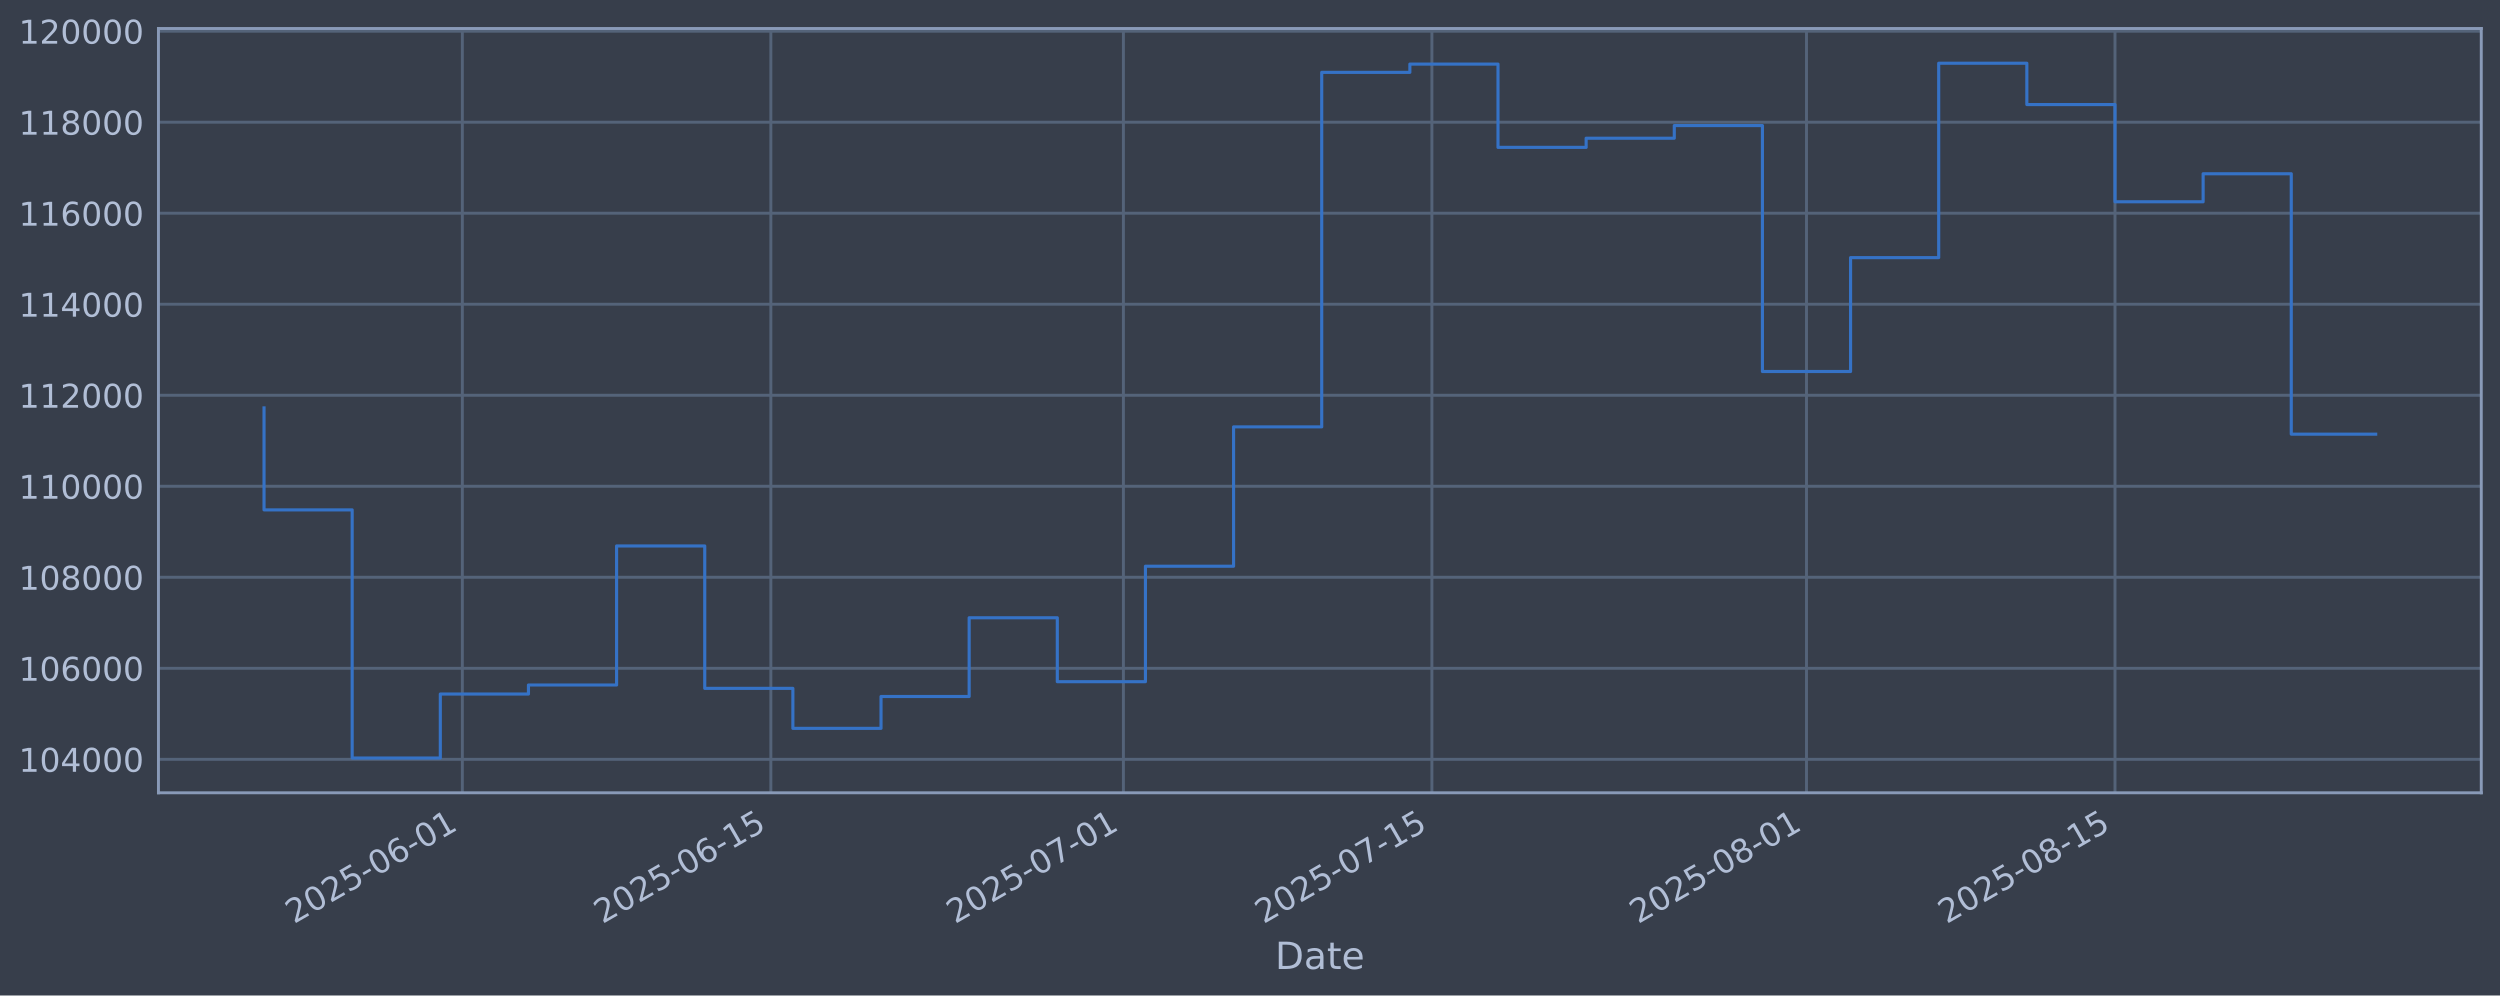
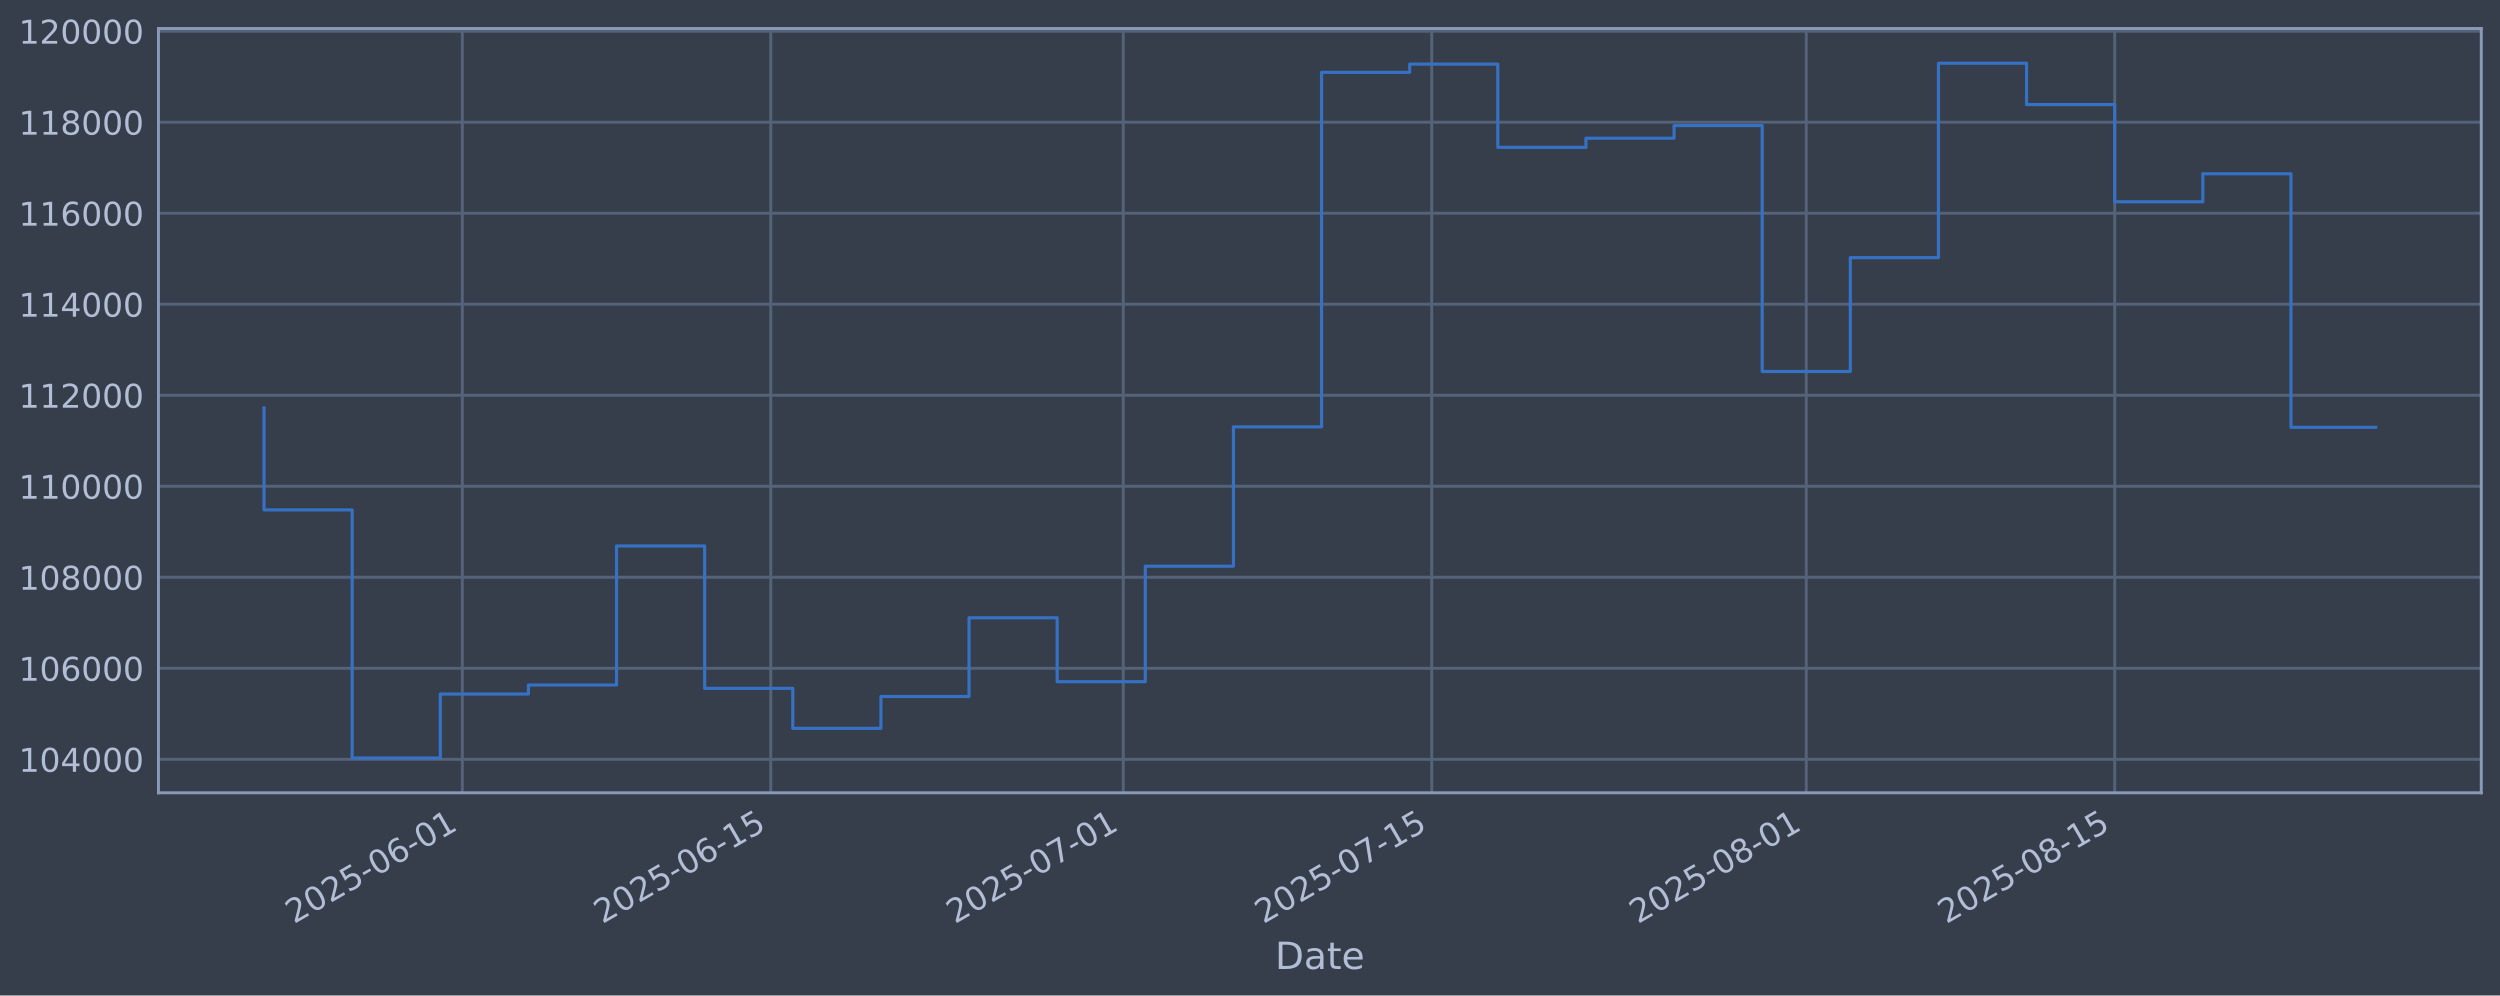
<svg xmlns="http://www.w3.org/2000/svg" xmlns:xlink="http://www.w3.org/1999/xlink" width="960.9pt" height="382.628pt" viewBox="0 0 960.9 382.628" version="1.1">
  <defs>
    <style type="text/css">*{stroke-linejoin: round; stroke-linecap: butt}</style>
  </defs>
  <g id="figure_1">
    <g id="patch_1">
      <path d="M 0 382.628  L 960.9 382.628  L 960.9 0  L 0 0  z " style="fill: #373e4b" />
    </g>
    <g id="axes_1">
      <g id="patch_2">
        <path d="M 60.901 304.718  L 953.701 304.718  L 953.701 10.958  L 60.901 10.958  z " style="fill: #373e4b" />
      </g>
      <g id="matplotlib.axis_1">
        <g id="xtick_1">
          <g id="line2d_1">
-             <path d="M 177.707 304.718  L 177.707 10.958  " clip-path="url(#pe5c0cfea4a)" style="fill: none; stroke: #546379; stroke-width: 1.12; stroke-linecap: square" />
+             <path d="M 177.696 304.718  L 177.696 10.958  " clip-path="url(#p6d1d301c16)" style="fill: none; stroke: #546379; stroke-width: 1.12; stroke-linecap: square" />
          </g>
          <g id="line2d_2" />
          <g id="text_1">
-             <g style="fill: #b1bed6" transform="translate(112.9818 355.2226) rotate(-30) scale(0.126 -0.126)">
+             <g style="fill: #b1bed6" transform="translate(112.97 355.2226) rotate(-30) scale(0.126 -0.126)">
              <defs>
                <path id="DejaVuSans-32" d="M 1228 531  L 3431 531  L 3431 0  L 469 0  L 469 531  Q 828 903 1448 1529  Q 2069 2156 2228 2338  Q 2531 2678 2651 2914  Q 2772 3150 2772 3378  Q 2772 3750 2511 3984  Q 2250 4219 1831 4219  Q 1534 4219 1204 4116  Q 875 4013 500 3803  L 500 4441  Q 881 4594 1212 4672  Q 1544 4750 1819 4750  Q 2544 4750 2975 4387  Q 3406 4025 3406 3419  Q 3406 3131 3298 2873  Q 3191 2616 2906 2266  Q 2828 2175 2409 1742  Q 1991 1309 1228 531  z " transform="scale(0.015625)" />
                <path id="DejaVuSans-30" d="M 2034 4250  Q 1547 4250 1301 3770  Q 1056 3291 1056 2328  Q 1056 1369 1301 889  Q 1547 409 2034 409  Q 2525 409 2770 889  Q 3016 1369 3016 2328  Q 3016 3291 2770 3770  Q 2525 4250 2034 4250  z M 2034 4750  Q 2819 4750 3233 4129  Q 3647 3509 3647 2328  Q 3647 1150 3233 529  Q 2819 -91 2034 -91  Q 1250 -91 836 529  Q 422 1150 422 2328  Q 422 3509 836 4129  Q 1250 4750 2034 4750  z " transform="scale(0.015625)" />
                <path id="DejaVuSans-35" d="M 691 4666  L 3169 4666  L 3169 4134  L 1269 4134  L 1269 2991  Q 1406 3038 1543 3061  Q 1681 3084 1819 3084  Q 2600 3084 3056 2656  Q 3513 2228 3513 1497  Q 3513 744 3044 326  Q 2575 -91 1722 -91  Q 1428 -91 1123 -41  Q 819 9 494 109  L 494 744  Q 775 591 1075 516  Q 1375 441 1709 441  Q 2250 441 2565 725  Q 2881 1009 2881 1497  Q 2881 1984 2565 2268  Q 2250 2553 1709 2553  Q 1456 2553 1204 2497  Q 953 2441 691 2322  L 691 4666  z " transform="scale(0.015625)" />
                <path id="DejaVuSans-2d" d="M 313 2009  L 1997 2009  L 1997 1497  L 313 1497  L 313 2009  z " transform="scale(0.015625)" />
                <path id="DejaVuSans-36" d="M 2113 2584  Q 1688 2584 1439 2293  Q 1191 2003 1191 1497  Q 1191 994 1439 701  Q 1688 409 2113 409  Q 2538 409 2786 701  Q 3034 994 3034 1497  Q 3034 2003 2786 2293  Q 2538 2584 2113 2584  z M 3366 4563  L 3366 3988  Q 3128 4100 2886 4159  Q 2644 4219 2406 4219  Q 1781 4219 1451 3797  Q 1122 3375 1075 2522  Q 1259 2794 1537 2939  Q 1816 3084 2150 3084  Q 2853 3084 3261 2657  Q 3669 2231 3669 1497  Q 3669 778 3244 343  Q 2819 -91 2113 -91  Q 1303 -91 875 529  Q 447 1150 447 2328  Q 447 3434 972 4092  Q 1497 4750 2381 4750  Q 2619 4750 2861 4703  Q 3103 4656 3366 4563  z " transform="scale(0.015625)" />
                <path id="DejaVuSans-31" d="M 794 531  L 1825 531  L 1825 4091  L 703 3866  L 703 4441  L 1819 4666  L 2450 4666  L 2450 531  L 3481 531  L 3481 0  L 794 0  L 794 531  z " transform="scale(0.015625)" />
              </defs>
              <use xlink:href="#DejaVuSans-32" />
              <use xlink:href="#DejaVuSans-30" transform="translate(63.62305 0)" />
              <use xlink:href="#DejaVuSans-32" transform="translate(127.2461 0)" />
              <use xlink:href="#DejaVuSans-35" transform="translate(190.8691 0)" />
              <use xlink:href="#DejaVuSans-2d" transform="translate(254.4922 0)" />
              <use xlink:href="#DejaVuSans-30" transform="translate(290.5762 0)" />
              <use xlink:href="#DejaVuSans-36" transform="translate(354.1992 0)" />
              <use xlink:href="#DejaVuSans-2d" transform="translate(417.8223 0)" />
              <use xlink:href="#DejaVuSans-30" transform="translate(453.9062 0)" />
              <use xlink:href="#DejaVuSans-31" transform="translate(517.5293 0)" />
            </g>
          </g>
        </g>
        <g id="xtick_2">
          <g id="line2d_3">
-             <path d="M 296.28 304.718  L 296.28 10.958  " clip-path="url(#pe5c0cfea4a)" style="fill: none; stroke: #546379; stroke-width: 1.12; stroke-linecap: square" />
+             <path d="M 296.249 304.718  L 296.249 10.958  " clip-path="url(#p6d1d301c16)" style="fill: none; stroke: #546379; stroke-width: 1.12; stroke-linecap: square" />
          </g>
          <g id="line2d_4" />
          <g id="text_2">
-             <g style="fill: #b1bed6" transform="translate(231.5541 355.2226) rotate(-30) scale(0.126 -0.126)">
+             <g style="fill: #b1bed6" transform="translate(231.5239 355.2226) rotate(-30) scale(0.126 -0.126)">
              <use xlink:href="#DejaVuSans-32" />
              <use xlink:href="#DejaVuSans-30" transform="translate(63.62305 0)" />
              <use xlink:href="#DejaVuSans-32" transform="translate(127.2461 0)" />
              <use xlink:href="#DejaVuSans-35" transform="translate(190.8691 0)" />
              <use xlink:href="#DejaVuSans-2d" transform="translate(254.4922 0)" />
              <use xlink:href="#DejaVuSans-30" transform="translate(290.5762 0)" />
              <use xlink:href="#DejaVuSans-36" transform="translate(354.1992 0)" />
              <use xlink:href="#DejaVuSans-2d" transform="translate(417.8223 0)" />
              <use xlink:href="#DejaVuSans-31" transform="translate(453.9062 0)" />
              <use xlink:href="#DejaVuSans-35" transform="translate(517.5293 0)" />
            </g>
          </g>
        </g>
        <g id="xtick_3">
          <g id="line2d_5">
-             <path d="M 431.791 304.718  L 431.791 10.958  " clip-path="url(#pe5c0cfea4a)" style="fill: none; stroke: #546379; stroke-width: 1.12; stroke-linecap: square" />
+             <path d="M 431.74 304.718  L 431.74 10.958  " clip-path="url(#p6d1d301c16)" style="fill: none; stroke: #546379; stroke-width: 1.12; stroke-linecap: square" />
          </g>
          <g id="line2d_6" />
          <g id="text_3">
-             <g style="fill: #b1bed6" transform="translate(367.0653 355.2226) rotate(-30) scale(0.126 -0.126)">
+             <g style="fill: #b1bed6" transform="translate(367.0141 355.2226) rotate(-30) scale(0.126 -0.126)">
              <defs>
                <path id="DejaVuSans-37" d="M 525 4666  L 3525 4666  L 3525 4397  L 1831 0  L 1172 0  L 2766 4134  L 525 4134  L 525 4666  z " transform="scale(0.015625)" />
              </defs>
              <use xlink:href="#DejaVuSans-32" />
              <use xlink:href="#DejaVuSans-30" transform="translate(63.62305 0)" />
              <use xlink:href="#DejaVuSans-32" transform="translate(127.2461 0)" />
              <use xlink:href="#DejaVuSans-35" transform="translate(190.8691 0)" />
              <use xlink:href="#DejaVuSans-2d" transform="translate(254.4922 0)" />
              <use xlink:href="#DejaVuSans-30" transform="translate(290.5762 0)" />
              <use xlink:href="#DejaVuSans-37" transform="translate(354.1992 0)" />
              <use xlink:href="#DejaVuSans-2d" transform="translate(417.8223 0)" />
              <use xlink:href="#DejaVuSans-30" transform="translate(453.9062 0)" />
              <use xlink:href="#DejaVuSans-31" transform="translate(517.5293 0)" />
            </g>
          </g>
        </g>
        <g id="xtick_4">
          <g id="line2d_7">
-             <path d="M 550.363 304.718  L 550.363 10.958  " clip-path="url(#pe5c0cfea4a)" style="fill: none; stroke: #546379; stroke-width: 1.12; stroke-linecap: square" />
+             <path d="M 550.293 304.718  L 550.293 10.958  " clip-path="url(#p6d1d301c16)" style="fill: none; stroke: #546379; stroke-width: 1.12; stroke-linecap: square" />
          </g>
          <g id="line2d_8" />
          <g id="text_4">
-             <g style="fill: #b1bed6" transform="translate(485.6375 355.2226) rotate(-30) scale(0.126 -0.126)">
+             <g style="fill: #b1bed6" transform="translate(485.568 355.2226) rotate(-30) scale(0.126 -0.126)">
              <use xlink:href="#DejaVuSans-32" />
              <use xlink:href="#DejaVuSans-30" transform="translate(63.62305 0)" />
              <use xlink:href="#DejaVuSans-32" transform="translate(127.2461 0)" />
              <use xlink:href="#DejaVuSans-35" transform="translate(190.8691 0)" />
              <use xlink:href="#DejaVuSans-2d" transform="translate(254.4922 0)" />
              <use xlink:href="#DejaVuSans-30" transform="translate(290.5762 0)" />
              <use xlink:href="#DejaVuSans-37" transform="translate(354.1992 0)" />
              <use xlink:href="#DejaVuSans-2d" transform="translate(417.8223 0)" />
              <use xlink:href="#DejaVuSans-31" transform="translate(453.9062 0)" />
              <use xlink:href="#DejaVuSans-35" transform="translate(517.5293 0)" />
            </g>
          </g>
        </g>
        <g id="xtick_5">
          <g id="line2d_9">
-             <path d="M 694.344 304.718  L 694.344 10.958  " clip-path="url(#pe5c0cfea4a)" style="fill: none; stroke: #546379; stroke-width: 1.12; stroke-linecap: square" />
+             <path d="M 694.252 304.718  L 694.252 10.958  " clip-path="url(#p6d1d301c16)" style="fill: none; stroke: #546379; stroke-width: 1.12; stroke-linecap: square" />
          </g>
          <g id="line2d_10" />
          <g id="text_5">
-             <g style="fill: #b1bed6" transform="translate(629.6181 355.2226) rotate(-30) scale(0.126 -0.126)">
+             <g style="fill: #b1bed6" transform="translate(629.5263 355.2226) rotate(-30) scale(0.126 -0.126)">
              <defs>
                <path id="DejaVuSans-38" d="M 2034 2216  Q 1584 2216 1326 1975  Q 1069 1734 1069 1313  Q 1069 891 1326 650  Q 1584 409 2034 409  Q 2484 409 2743 651  Q 3003 894 3003 1313  Q 3003 1734 2745 1975  Q 2488 2216 2034 2216  z M 1403 2484  Q 997 2584 770 2862  Q 544 3141 544 3541  Q 544 4100 942 4425  Q 1341 4750 2034 4750  Q 2731 4750 3128 4425  Q 3525 4100 3525 3541  Q 3525 3141 3298 2862  Q 3072 2584 2669 2484  Q 3125 2378 3379 2068  Q 3634 1759 3634 1313  Q 3634 634 3220 271  Q 2806 -91 2034 -91  Q 1263 -91 848 271  Q 434 634 434 1313  Q 434 1759 690 2068  Q 947 2378 1403 2484  z M 1172 3481  Q 1172 3119 1398 2916  Q 1625 2713 2034 2713  Q 2441 2713 2670 2916  Q 2900 3119 2900 3481  Q 2900 3844 2670 4047  Q 2441 4250 2034 4250  Q 1625 4250 1398 4047  Q 1172 3844 1172 3481  z " transform="scale(0.015625)" />
              </defs>
              <use xlink:href="#DejaVuSans-32" />
              <use xlink:href="#DejaVuSans-30" transform="translate(63.62305 0)" />
              <use xlink:href="#DejaVuSans-32" transform="translate(127.2461 0)" />
              <use xlink:href="#DejaVuSans-35" transform="translate(190.8691 0)" />
              <use xlink:href="#DejaVuSans-2d" transform="translate(254.4922 0)" />
              <use xlink:href="#DejaVuSans-30" transform="translate(290.5762 0)" />
              <use xlink:href="#DejaVuSans-38" transform="translate(354.1992 0)" />
              <use xlink:href="#DejaVuSans-2d" transform="translate(417.8223 0)" />
              <use xlink:href="#DejaVuSans-30" transform="translate(453.9062 0)" />
              <use xlink:href="#DejaVuSans-31" transform="translate(517.5293 0)" />
            </g>
          </g>
        </g>
        <g id="xtick_6">
          <g id="line2d_11">
-             <path d="M 812.916 304.718  L 812.916 10.958  " clip-path="url(#pe5c0cfea4a)" style="fill: none; stroke: #546379; stroke-width: 1.12; stroke-linecap: square" />
+             <path d="M 812.806 304.718  L 812.806 10.958  " clip-path="url(#p6d1d301c16)" style="fill: none; stroke: #546379; stroke-width: 1.12; stroke-linecap: square" />
          </g>
          <g id="line2d_12" />
          <g id="text_6">
-             <g style="fill: #b1bed6" transform="translate(748.1904 355.2226) rotate(-30) scale(0.126 -0.126)">
+             <g style="fill: #b1bed6" transform="translate(748.0802 355.2226) rotate(-30) scale(0.126 -0.126)">
              <use xlink:href="#DejaVuSans-32" />
              <use xlink:href="#DejaVuSans-30" transform="translate(63.62305 0)" />
              <use xlink:href="#DejaVuSans-32" transform="translate(127.2461 0)" />
              <use xlink:href="#DejaVuSans-35" transform="translate(190.8691 0)" />
              <use xlink:href="#DejaVuSans-2d" transform="translate(254.4922 0)" />
              <use xlink:href="#DejaVuSans-30" transform="translate(290.5762 0)" />
              <use xlink:href="#DejaVuSans-38" transform="translate(354.1992 0)" />
              <use xlink:href="#DejaVuSans-2d" transform="translate(417.8223 0)" />
              <use xlink:href="#DejaVuSans-31" transform="translate(453.9062 0)" />
              <use xlink:href="#DejaVuSans-35" transform="translate(517.5293 0)" />
            </g>
          </g>
        </g>
        <g id="text_7">
          <g style="fill: #b1bed6" transform="translate(490.0914 372.4337) scale(0.144 -0.144)">
            <defs>
              <path id="DejaVuSans-44" d="M 1259 4147  L 1259 519  L 2022 519  Q 2988 519 3436 956  Q 3884 1394 3884 2338  Q 3884 3275 3436 3711  Q 2988 4147 2022 4147  L 1259 4147  z M 628 4666  L 1925 4666  Q 3281 4666 3915 4102  Q 4550 3538 4550 2338  Q 4550 1131 3912 565  Q 3275 0 1925 0  L 628 0  L 628 4666  z " transform="scale(0.015625)" />
              <path id="DejaVuSans-61" d="M 2194 1759  Q 1497 1759 1228 1600  Q 959 1441 959 1056  Q 959 750 1161 570  Q 1363 391 1709 391  Q 2188 391 2477 730  Q 2766 1069 2766 1631  L 2766 1759  L 2194 1759  z M 3341 1997  L 3341 0  L 2766 0  L 2766 531  Q 2569 213 2275 61  Q 1981 -91 1556 -91  Q 1019 -91 701 211  Q 384 513 384 1019  Q 384 1609 779 1909  Q 1175 2209 1959 2209  L 2766 2209  L 2766 2266  Q 2766 2663 2505 2880  Q 2244 3097 1772 3097  Q 1472 3097 1187 3025  Q 903 2953 641 2809  L 641 3341  Q 956 3463 1253 3523  Q 1550 3584 1831 3584  Q 2591 3584 2966 3190  Q 3341 2797 3341 1997  z " transform="scale(0.015625)" />
              <path id="DejaVuSans-74" d="M 1172 4494  L 1172 3500  L 2356 3500  L 2356 3053  L 1172 3053  L 1172 1153  Q 1172 725 1289 603  Q 1406 481 1766 481  L 2356 481  L 2356 0  L 1766 0  Q 1100 0 847 248  Q 594 497 594 1153  L 594 3053  L 172 3053  L 172 3500  L 594 3500  L 594 4494  L 1172 4494  z " transform="scale(0.015625)" />
              <path id="DejaVuSans-65" d="M 3597 1894  L 3597 1613  L 953 1613  Q 991 1019 1311 708  Q 1631 397 2203 397  Q 2534 397 2845 478  Q 3156 559 3463 722  L 3463 178  Q 3153 47 2828 -22  Q 2503 -91 2169 -91  Q 1331 -91 842 396  Q 353 884 353 1716  Q 353 2575 817 3079  Q 1281 3584 2069 3584  Q 2775 3584 3186 3129  Q 3597 2675 3597 1894  z M 3022 2063  Q 3016 2534 2758 2815  Q 2500 3097 2075 3097  Q 1594 3097 1305 2825  Q 1016 2553 972 2059  L 3022 2063  z " transform="scale(0.015625)" />
            </defs>
            <use xlink:href="#DejaVuSans-44" />
            <use xlink:href="#DejaVuSans-61" transform="translate(77.00195 0)" />
            <use xlink:href="#DejaVuSans-74" transform="translate(138.2812 0)" />
            <use xlink:href="#DejaVuSans-65" transform="translate(177.4902 0)" />
          </g>
        </g>
      </g>
      <g id="matplotlib.axis_2">
        <g id="ytick_1">
          <g id="line2d_13">
-             <path d="M 60.901 291.85  L 953.701 291.85  " clip-path="url(#pe5c0cfea4a)" style="fill: none; stroke: #546379; stroke-width: 1.12; stroke-linecap: square" />
+             <path d="M 60.901 291.85  L 953.701 291.85  " clip-path="url(#p6d1d301c16)" style="fill: none; stroke: #546379; stroke-width: 1.12; stroke-linecap: square" />
          </g>
          <g id="line2d_14" />
          <g id="text_8">
            <g style="fill: #b1bed6" transform="translate(7.2 296.6367) scale(0.126 -0.126)">
              <defs>
                <path id="DejaVuSans-34" d="M 2419 4116  L 825 1625  L 2419 1625  L 2419 4116  z M 2253 4666  L 3047 4666  L 3047 1625  L 3713 1625  L 3713 1100  L 3047 1100  L 3047 0  L 2419 0  L 2419 1100  L 313 1100  L 313 1709  L 2253 4666  z " transform="scale(0.015625)" />
              </defs>
              <use xlink:href="#DejaVuSans-31" />
              <use xlink:href="#DejaVuSans-30" transform="translate(63.62305 0)" />
              <use xlink:href="#DejaVuSans-34" transform="translate(127.2461 0)" />
              <use xlink:href="#DejaVuSans-30" transform="translate(190.8691 0)" />
              <use xlink:href="#DejaVuSans-30" transform="translate(254.4922 0)" />
              <use xlink:href="#DejaVuSans-30" transform="translate(318.1152 0)" />
            </g>
          </g>
        </g>
        <g id="ytick_2">
          <g id="line2d_15">
-             <path d="M 60.901 256.867  L 953.701 256.867  " clip-path="url(#pe5c0cfea4a)" style="fill: none; stroke: #546379; stroke-width: 1.12; stroke-linecap: square" />
+             <path d="M 60.901 256.867  L 953.701 256.867  " clip-path="url(#p6d1d301c16)" style="fill: none; stroke: #546379; stroke-width: 1.12; stroke-linecap: square" />
          </g>
          <g id="line2d_16" />
          <g id="text_9">
            <g style="fill: #b1bed6" transform="translate(7.2 261.6538) scale(0.126 -0.126)">
              <use xlink:href="#DejaVuSans-31" />
              <use xlink:href="#DejaVuSans-30" transform="translate(63.62305 0)" />
              <use xlink:href="#DejaVuSans-36" transform="translate(127.2461 0)" />
              <use xlink:href="#DejaVuSans-30" transform="translate(190.8691 0)" />
              <use xlink:href="#DejaVuSans-30" transform="translate(254.4922 0)" />
              <use xlink:href="#DejaVuSans-30" transform="translate(318.1152 0)" />
            </g>
          </g>
        </g>
        <g id="ytick_3">
          <g id="line2d_17">
-             <path d="M 60.901 221.884  L 953.701 221.884  " clip-path="url(#pe5c0cfea4a)" style="fill: none; stroke: #546379; stroke-width: 1.12; stroke-linecap: square" />
+             <path d="M 60.901 221.884  L 953.701 221.884  " clip-path="url(#p6d1d301c16)" style="fill: none; stroke: #546379; stroke-width: 1.12; stroke-linecap: square" />
          </g>
          <g id="line2d_18" />
          <g id="text_10">
            <g style="fill: #b1bed6" transform="translate(7.2 226.671) scale(0.126 -0.126)">
              <use xlink:href="#DejaVuSans-31" />
              <use xlink:href="#DejaVuSans-30" transform="translate(63.62305 0)" />
              <use xlink:href="#DejaVuSans-38" transform="translate(127.2461 0)" />
              <use xlink:href="#DejaVuSans-30" transform="translate(190.8691 0)" />
              <use xlink:href="#DejaVuSans-30" transform="translate(254.4922 0)" />
              <use xlink:href="#DejaVuSans-30" transform="translate(318.1152 0)" />
            </g>
          </g>
        </g>
        <g id="ytick_4">
          <g id="line2d_19">
-             <path d="M 60.901 186.901  L 953.701 186.901  " clip-path="url(#pe5c0cfea4a)" style="fill: none; stroke: #546379; stroke-width: 1.12; stroke-linecap: square" />
+             <path d="M 60.901 186.901  L 953.701 186.901  " clip-path="url(#p6d1d301c16)" style="fill: none; stroke: #546379; stroke-width: 1.12; stroke-linecap: square" />
          </g>
          <g id="line2d_20" />
          <g id="text_11">
            <g style="fill: #b1bed6" transform="translate(7.2 191.6882) scale(0.126 -0.126)">
              <use xlink:href="#DejaVuSans-31" />
              <use xlink:href="#DejaVuSans-31" transform="translate(63.62305 0)" />
              <use xlink:href="#DejaVuSans-30" transform="translate(127.2461 0)" />
              <use xlink:href="#DejaVuSans-30" transform="translate(190.8691 0)" />
              <use xlink:href="#DejaVuSans-30" transform="translate(254.4922 0)" />
              <use xlink:href="#DejaVuSans-30" transform="translate(318.1152 0)" />
            </g>
          </g>
        </g>
        <g id="ytick_5">
          <g id="line2d_21">
-             <path d="M 60.901 151.918  L 953.701 151.918  " clip-path="url(#pe5c0cfea4a)" style="fill: none; stroke: #546379; stroke-width: 1.12; stroke-linecap: square" />
+             <path d="M 60.901 151.918  L 953.701 151.918  " clip-path="url(#p6d1d301c16)" style="fill: none; stroke: #546379; stroke-width: 1.12; stroke-linecap: square" />
          </g>
          <g id="line2d_22" />
          <g id="text_12">
            <g style="fill: #b1bed6" transform="translate(7.2 156.7053) scale(0.126 -0.126)">
              <use xlink:href="#DejaVuSans-31" />
              <use xlink:href="#DejaVuSans-31" transform="translate(63.62305 0)" />
              <use xlink:href="#DejaVuSans-32" transform="translate(127.2461 0)" />
              <use xlink:href="#DejaVuSans-30" transform="translate(190.8691 0)" />
              <use xlink:href="#DejaVuSans-30" transform="translate(254.4922 0)" />
              <use xlink:href="#DejaVuSans-30" transform="translate(318.1152 0)" />
            </g>
          </g>
        </g>
        <g id="ytick_6">
          <g id="line2d_23">
-             <path d="M 60.901 116.936  L 953.701 116.936  " clip-path="url(#pe5c0cfea4a)" style="fill: none; stroke: #546379; stroke-width: 1.12; stroke-linecap: square" />
+             <path d="M 60.901 116.936  L 953.701 116.936  " clip-path="url(#p6d1d301c16)" style="fill: none; stroke: #546379; stroke-width: 1.12; stroke-linecap: square" />
          </g>
          <g id="line2d_24" />
          <g id="text_13">
            <g style="fill: #b1bed6" transform="translate(7.2 121.7225) scale(0.126 -0.126)">
              <use xlink:href="#DejaVuSans-31" />
              <use xlink:href="#DejaVuSans-31" transform="translate(63.62305 0)" />
              <use xlink:href="#DejaVuSans-34" transform="translate(127.2461 0)" />
              <use xlink:href="#DejaVuSans-30" transform="translate(190.8691 0)" />
              <use xlink:href="#DejaVuSans-30" transform="translate(254.4922 0)" />
              <use xlink:href="#DejaVuSans-30" transform="translate(318.1152 0)" />
            </g>
          </g>
        </g>
        <g id="ytick_7">
          <g id="line2d_25">
-             <path d="M 60.901 81.953  L 953.701 81.953  " clip-path="url(#pe5c0cfea4a)" style="fill: none; stroke: #546379; stroke-width: 1.12; stroke-linecap: square" />
+             <path d="M 60.901 81.953  L 953.701 81.953  " clip-path="url(#p6d1d301c16)" style="fill: none; stroke: #546379; stroke-width: 1.12; stroke-linecap: square" />
          </g>
          <g id="line2d_26" />
          <g id="text_14">
            <g style="fill: #b1bed6" transform="translate(7.2 86.73969) scale(0.126 -0.126)">
              <use xlink:href="#DejaVuSans-31" />
              <use xlink:href="#DejaVuSans-31" transform="translate(63.62305 0)" />
              <use xlink:href="#DejaVuSans-36" transform="translate(127.2461 0)" />
              <use xlink:href="#DejaVuSans-30" transform="translate(190.8691 0)" />
              <use xlink:href="#DejaVuSans-30" transform="translate(254.4922 0)" />
              <use xlink:href="#DejaVuSans-30" transform="translate(318.1152 0)" />
            </g>
          </g>
        </g>
        <g id="ytick_8">
          <g id="line2d_27">
-             <path d="M 60.901 46.97  L 953.701 46.97  " clip-path="url(#pe5c0cfea4a)" style="fill: none; stroke: #546379; stroke-width: 1.12; stroke-linecap: square" />
+             <path d="M 60.901 46.97  L 953.701 46.97  " clip-path="url(#p6d1d301c16)" style="fill: none; stroke: #546379; stroke-width: 1.12; stroke-linecap: square" />
          </g>
          <g id="line2d_28" />
          <g id="text_15">
            <g style="fill: #b1bed6" transform="translate(7.2 51.75686) scale(0.126 -0.126)">
              <use xlink:href="#DejaVuSans-31" />
              <use xlink:href="#DejaVuSans-31" transform="translate(63.62305 0)" />
              <use xlink:href="#DejaVuSans-38" transform="translate(127.2461 0)" />
              <use xlink:href="#DejaVuSans-30" transform="translate(190.8691 0)" />
              <use xlink:href="#DejaVuSans-30" transform="translate(254.4922 0)" />
              <use xlink:href="#DejaVuSans-30" transform="translate(318.1152 0)" />
            </g>
          </g>
        </g>
        <g id="ytick_9">
          <g id="line2d_29">
-             <path d="M 60.901 11.987  L 953.701 11.987  " clip-path="url(#pe5c0cfea4a)" style="fill: none; stroke: #546379; stroke-width: 1.12; stroke-linecap: square" />
+             <path d="M 60.901 11.987  L 953.701 11.987  " clip-path="url(#p6d1d301c16)" style="fill: none; stroke: #546379; stroke-width: 1.12; stroke-linecap: square" />
          </g>
          <g id="line2d_30" />
          <g id="text_16">
            <g style="fill: #b1bed6" transform="translate(7.2 16.77403) scale(0.126 -0.126)">
              <use xlink:href="#DejaVuSans-31" />
              <use xlink:href="#DejaVuSans-32" transform="translate(63.62305 0)" />
              <use xlink:href="#DejaVuSans-30" transform="translate(127.2461 0)" />
              <use xlink:href="#DejaVuSans-30" transform="translate(190.8691 0)" />
              <use xlink:href="#DejaVuSans-30" transform="translate(254.4922 0)" />
              <use xlink:href="#DejaVuSans-30" transform="translate(318.1152 0)" />
            </g>
          </g>
        </g>
      </g>
      <g id="line2d_31">
-         <path d="M 101.482 156.778  L 101.482 195.974  L 135.36 195.974  L 135.36 291.366  L 169.238 291.366  L 169.238 266.759  L 203.116 266.759  L 203.116 263.286  L 236.993 263.286  L 236.993 209.841  L 270.871 209.841  L 270.871 264.586  L 304.749 264.586  L 304.749 279.95  L 338.627 279.95  L 338.627 267.706  L 372.505 267.706  L 372.505 237.446  L 406.382 237.446  L 406.382 262.012  L 440.26 262.012  L 440.26 217.631  L 474.138 217.631  L 474.138 164.07  L 508.016 164.07  L 508.016 27.81  L 541.894 27.81  L 541.894 24.636  L 575.771 24.636  L 575.771 56.646  L 609.649 56.646  L 609.649 53.121  L 643.527 53.121  L 643.527 48.272  L 677.405 48.272  L 677.405 142.793  L 711.283 142.793  L 711.283 99.016  L 745.16 99.016  L 745.16 24.311  L 779.038 24.311  L 779.038 40.185  L 812.916 40.185  L 812.916 77.56  L 846.794 77.56  L 846.794 66.788  L 880.671 66.788  L 880.671 166.867  L 913.119 166.867  " clip-path="url(#pe5c0cfea4a)" style="fill: none; stroke: #3572c6; stroke-width: 1.2; stroke-linecap: square" />
+         <path d="M 101.482 156.778  L 101.482 195.974  L 135.355 195.974  L 135.355 291.366  L 169.227 291.366  L 169.227 266.759  L 203.1 266.759  L 203.1 263.286  L 236.972 263.286  L 236.972 209.841  L 270.845 209.841  L 270.845 264.586  L 304.718 264.586  L 304.718 279.95  L 338.59 279.95  L 338.59 267.706  L 372.463 267.706  L 372.463 237.446  L 406.335 237.446  L 406.335 262.012  L 440.208 262.012  L 440.208 217.631  L 474.08 217.631  L 474.08 164.07  L 507.953 164.07  L 507.953 27.81  L 541.825 27.81  L 541.825 24.636  L 575.698 24.636  L 575.698 56.646  L 609.57 56.646  L 609.57 53.121  L 643.443 53.121  L 643.443 48.272  L 677.316 48.272  L 677.316 142.793  L 711.188 142.793  L 711.188 99.016  L 745.061 99.016  L 745.061 24.311  L 778.933 24.311  L 778.933 40.185  L 812.806 40.185  L 812.806 77.56  L 846.678 77.56  L 846.678 66.788  L 880.551 66.788  L 880.551 164.247  L 913.119 164.247  " clip-path="url(#p6d1d301c16)" style="fill: none; stroke: #3572c6; stroke-width: 1.2; stroke-linecap: square" />
      </g>
      <g id="patch_3">
        <path d="M 60.901 304.718  L 60.901 10.958  " style="fill: none; stroke: #899ab8; stroke-width: 1.12; stroke-linejoin: miter; stroke-linecap: square" />
      </g>
      <g id="patch_4">
        <path d="M 953.701 304.718  L 953.701 10.958  " style="fill: none; stroke: #899ab8; stroke-width: 1.12; stroke-linejoin: miter; stroke-linecap: square" />
      </g>
      <g id="patch_5">
        <path d="M 60.901 304.718  L 953.701 304.718  " style="fill: none; stroke: #899ab8; stroke-width: 1.12; stroke-linejoin: miter; stroke-linecap: square" />
      </g>
      <g id="patch_6">
        <path d="M 60.901 10.958  L 953.701 10.958  " style="fill: none; stroke: #899ab8; stroke-width: 1.12; stroke-linejoin: miter; stroke-linecap: square" />
      </g>
    </g>
  </g>
  <defs>
-     <clipPath id="pe5c0cfea4a">
+     <clipPath id="p6d1d301c16">
      <rect x="60.901" y="10.958" width="892.8" height="293.76" />
    </clipPath>
  </defs>
</svg>
